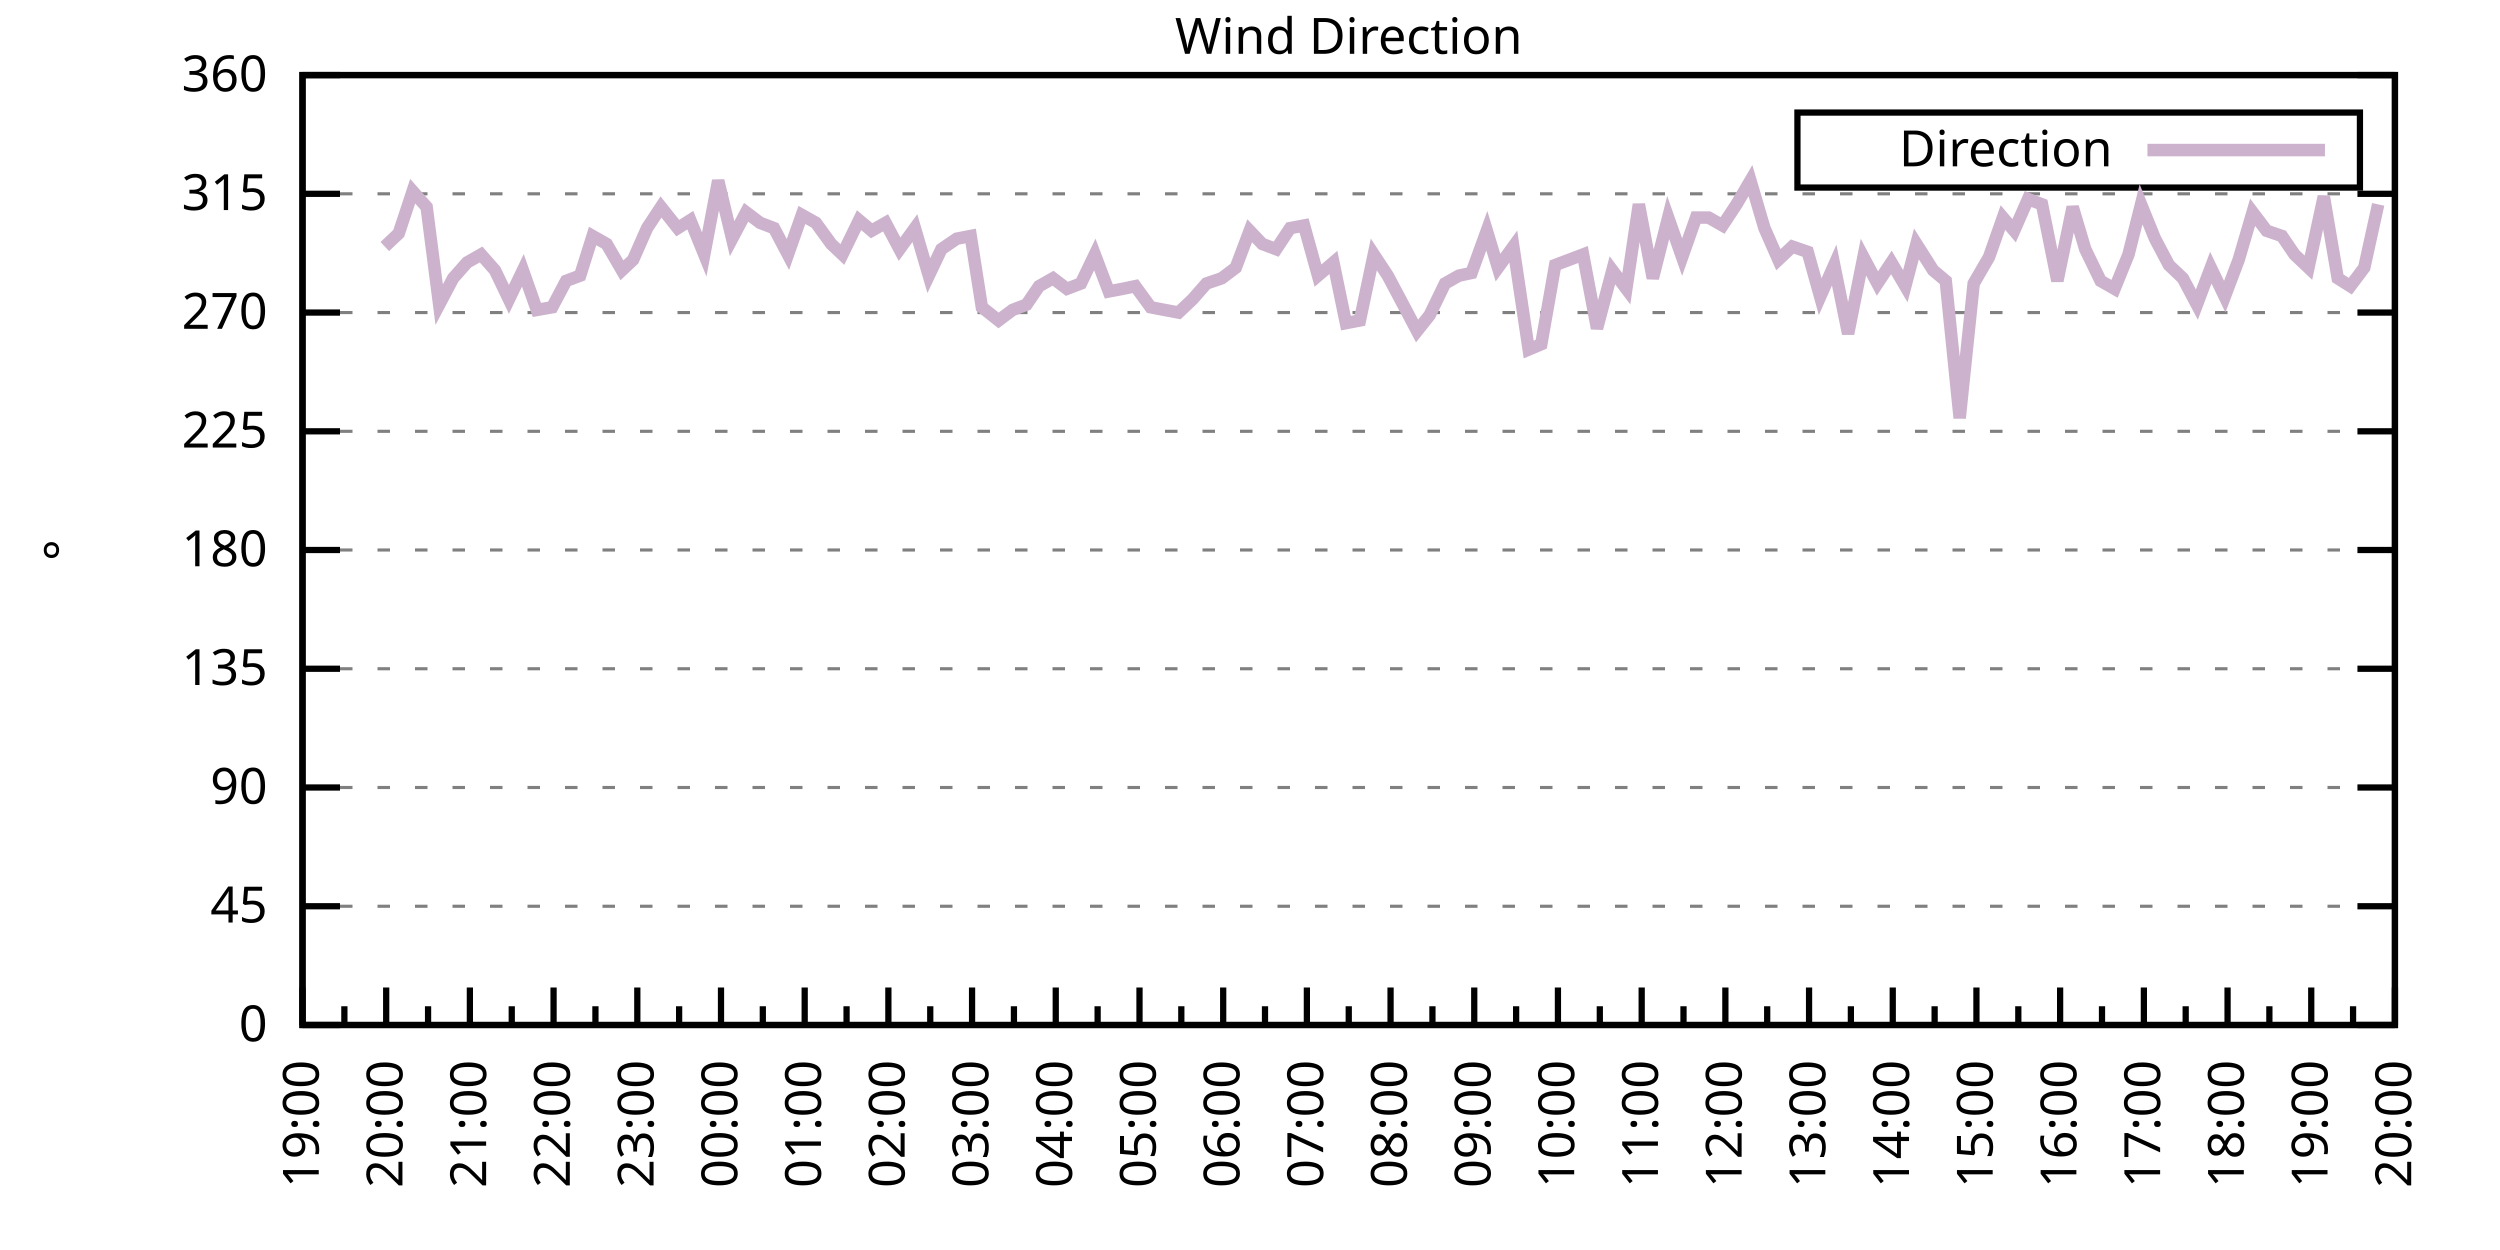
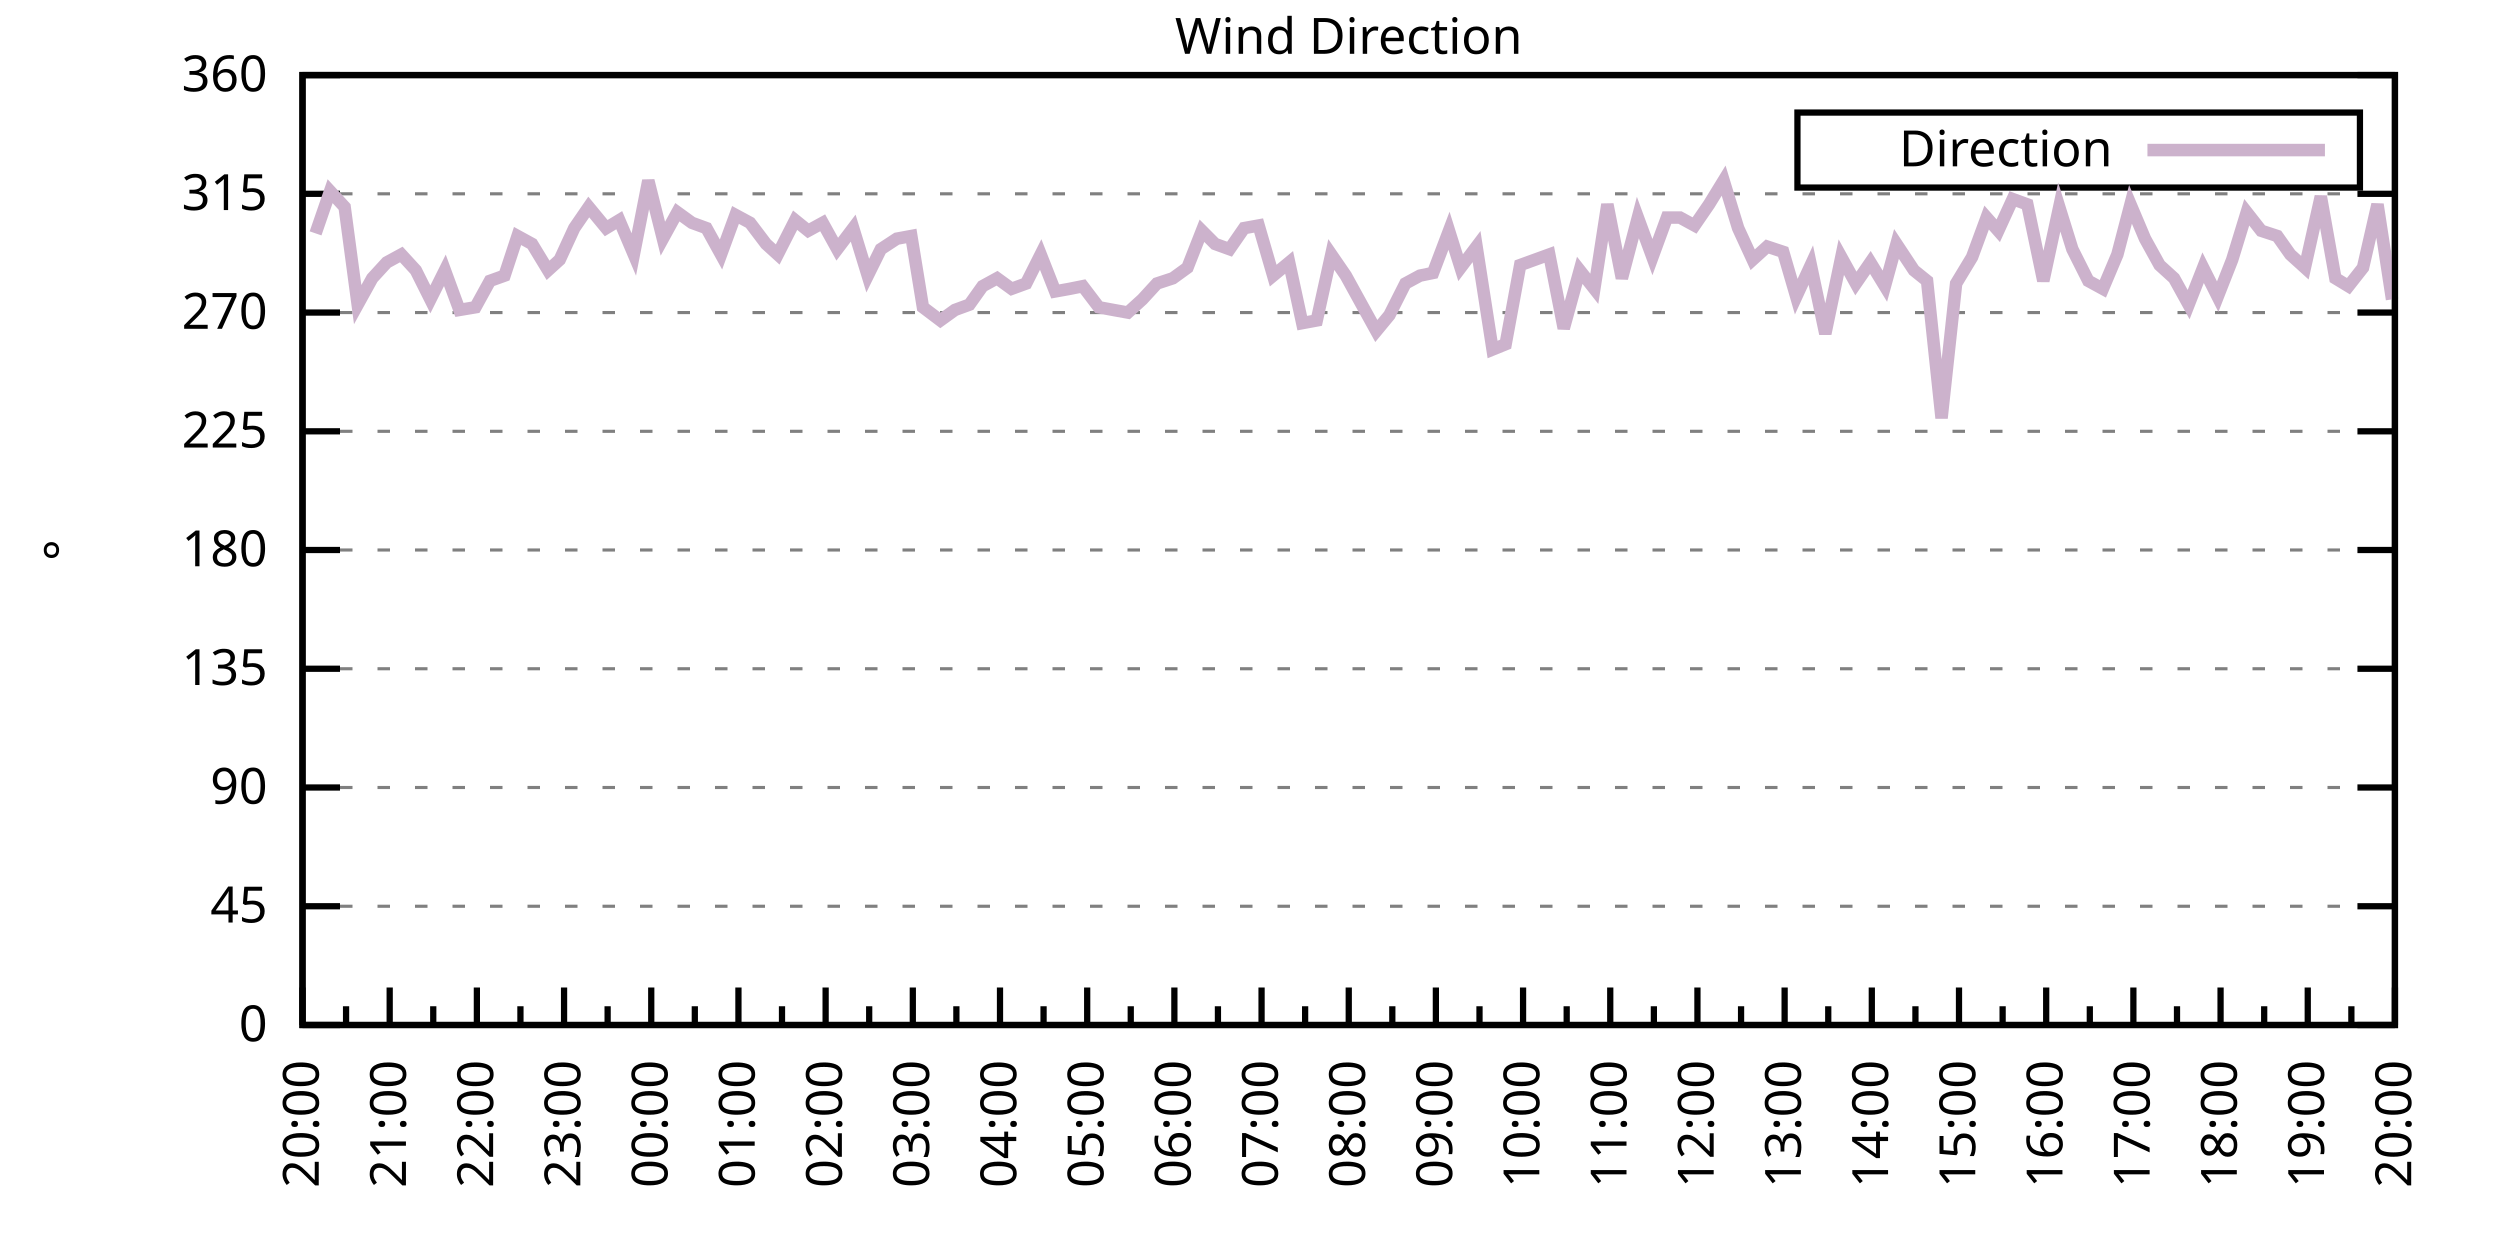
<svg xmlns="http://www.w3.org/2000/svg" xmlns:xlink="http://www.w3.org/1999/xlink" width="400" height="200" viewBox="0 0 400 200">
  <g id="gnuplot_canvas">
    <rect x="0" y="0" width="400" height="200" fill="none" />
    <defs>
      <circle id="gpDot" r="0.5" stroke-width="0.5" stroke="currentColor" />
      <path id="gpPt0" stroke-width="0.333" stroke="currentColor" d="M-1,0 h2 M0,-1 v2" />
      <path id="gpPt1" stroke-width="0.333" stroke="currentColor" d="M-1,-1 L1,1 M1,-1 L-1,1" />
      <path id="gpPt2" stroke-width="0.333" stroke="currentColor" d="M-1,0 L1,0 M0,-1 L0,1 M-1,-1 L1,1 M-1,1 L1,-1" />
      <rect id="gpPt3" stroke-width="0.333" stroke="currentColor" x="-1" y="-1" width="2" height="2" />
      <rect id="gpPt4" stroke-width="0.333" stroke="currentColor" fill="currentColor" x="-1" y="-1" width="2" height="2" />
      <circle id="gpPt5" stroke-width="0.333" stroke="currentColor" cx="0" cy="0" r="1" />
      <use xlink:href="#gpPt5" id="gpPt6" fill="currentColor" stroke="none" />
      <path id="gpPt7" stroke-width="0.333" stroke="currentColor" d="M0,-1.33 L-1.33,0.67 L1.33,0.67 z" />
      <use xlink:href="#gpPt7" id="gpPt8" fill="currentColor" stroke="none" />
      <use xlink:href="#gpPt7" id="gpPt9" stroke="currentColor" transform="rotate(180)" />
      <use xlink:href="#gpPt9" id="gpPt10" fill="currentColor" stroke="none" />
      <use xlink:href="#gpPt3" id="gpPt11" stroke="currentColor" transform="rotate(45)" />
      <use xlink:href="#gpPt11" id="gpPt12" fill="currentColor" stroke="none" />
      <path id="gpPt13" stroke-width="0.333" stroke="currentColor" d="M0,1.330 L1.265,0.411 L0.782,-1.067 L-0.782,-1.076 L-1.265,0.411 z" />
      <use xlink:href="#gpPt13" id="gpPt14" fill="currentColor" stroke="none" />
      <filter id="textbox" filterUnits="objectBoundingBox" x="0" y="0" height="1" width="1">
        <feFlood flood-color="white" flood-opacity="1" result="bgnd" />
        <feComposite in="SourceGraphic" in2="bgnd" operator="atop" />
      </filter>
      <filter id="greybox" filterUnits="objectBoundingBox" x="0" y="0" height="1" width="1">
        <feFlood flood-color="lightgrey" flood-opacity="1" result="grey" />
        <feComposite in="SourceGraphic" in2="grey" operator="atop" />
      </filter>
    </defs>
    <g fill="none" color="white" stroke="currentColor" stroke-width="1.00" stroke-linecap="butt" stroke-linejoin="miter">
</g>
    <g fill="none" color="black" stroke="currentColor" stroke-width="1.00" stroke-linecap="butt" stroke-linejoin="miter">
      <g stroke="none" shape-rendering="crispEdges">
        <polygon fill="rgb(255, 255, 255)" points="48.40,164.00 383.18,164.00 383.18,12.02 48.40,12.02 " />
      </g>
    </g>
    <g fill="none" color="black" stroke="currentColor" stroke-width="1.00" stroke-linecap="butt" stroke-linejoin="miter">
</g>
    <g fill="none" color="black" stroke="black" stroke-width="0.50" stroke-linecap="butt" stroke-linejoin="miter">
</g>
    <g fill="none" color="gray" stroke="currentColor" stroke-width="0.50" stroke-linecap="butt" stroke-linejoin="miter">
      <path stroke="gray" stroke-dasharray="2,4" class="gridline" d="M48.40,164.00 L383.19,164.00  " />
    </g>
    <g fill="none" color="gray" stroke="gray" stroke-width="1.00" stroke-linecap="butt" stroke-linejoin="miter">
</g>
    <g fill="none" color="black" stroke="currentColor" stroke-width="1.00" stroke-linecap="butt" stroke-linejoin="miter">
      <path stroke="black" d="M48.40,164.00 L54.40,164.00 M383.19,164.00 L377.19,164.00  " />
      <g transform="translate(42.80,166.60)" stroke="none" fill="black" font-family="Sans" font-size="8.00" text-anchor="end">
        <text>
          <tspan font-family="Sans"> 0</tspan>
        </text>
      </g>
    </g>
    <g fill="none" color="black" stroke="currentColor" stroke-width="1.00" stroke-linecap="butt" stroke-linejoin="miter">
</g>
    <g fill="none" color="black" stroke="black" stroke-width="0.50" stroke-linecap="butt" stroke-linejoin="miter">
</g>
    <g fill="none" color="gray" stroke="currentColor" stroke-width="0.50" stroke-linecap="butt" stroke-linejoin="miter">
      <path stroke="gray" stroke-dasharray="2,4" class="gridline" d="M48.40,145.00 L383.19,145.00  " />
    </g>
    <g fill="none" color="gray" stroke="gray" stroke-width="1.00" stroke-linecap="butt" stroke-linejoin="miter">
</g>
    <g fill="none" color="black" stroke="currentColor" stroke-width="1.00" stroke-linecap="butt" stroke-linejoin="miter">
      <path stroke="black" d="M48.40,145.00 L54.40,145.00 M383.19,145.00 L377.19,145.00  " />
      <g transform="translate(42.80,147.60)" stroke="none" fill="black" font-family="Sans" font-size="8.00" text-anchor="end">
        <text>
          <tspan font-family="Sans"> 45</tspan>
        </text>
      </g>
    </g>
    <g fill="none" color="black" stroke="currentColor" stroke-width="1.00" stroke-linecap="butt" stroke-linejoin="miter">
</g>
    <g fill="none" color="black" stroke="black" stroke-width="0.50" stroke-linecap="butt" stroke-linejoin="miter">
</g>
    <g fill="none" color="gray" stroke="currentColor" stroke-width="0.50" stroke-linecap="butt" stroke-linejoin="miter">
      <path stroke="gray" stroke-dasharray="2,4" class="gridline" d="M48.40,126.00 L383.19,126.00  " />
    </g>
    <g fill="none" color="gray" stroke="gray" stroke-width="1.00" stroke-linecap="butt" stroke-linejoin="miter">
</g>
    <g fill="none" color="black" stroke="currentColor" stroke-width="1.00" stroke-linecap="butt" stroke-linejoin="miter">
      <path stroke="black" d="M48.40,126.00 L54.40,126.00 M383.19,126.00 L377.19,126.00  " />
      <g transform="translate(42.80,128.60)" stroke="none" fill="black" font-family="Sans" font-size="8.00" text-anchor="end">
        <text>
          <tspan font-family="Sans"> 90</tspan>
        </text>
      </g>
    </g>
    <g fill="none" color="black" stroke="currentColor" stroke-width="1.00" stroke-linecap="butt" stroke-linejoin="miter">
</g>
    <g fill="none" color="black" stroke="black" stroke-width="0.50" stroke-linecap="butt" stroke-linejoin="miter">
</g>
    <g fill="none" color="gray" stroke="currentColor" stroke-width="0.50" stroke-linecap="butt" stroke-linejoin="miter">
      <path stroke="gray" stroke-dasharray="2,4" class="gridline" d="M48.40,107.00 L383.19,107.00  " />
    </g>
    <g fill="none" color="gray" stroke="gray" stroke-width="1.00" stroke-linecap="butt" stroke-linejoin="miter">
</g>
    <g fill="none" color="black" stroke="currentColor" stroke-width="1.00" stroke-linecap="butt" stroke-linejoin="miter">
      <path stroke="black" d="M48.40,107.00 L54.40,107.00 M383.19,107.00 L377.19,107.00  " />
      <g transform="translate(42.80,109.60)" stroke="none" fill="black" font-family="Sans" font-size="8.00" text-anchor="end">
        <text>
          <tspan font-family="Sans"> 135</tspan>
        </text>
      </g>
    </g>
    <g fill="none" color="black" stroke="currentColor" stroke-width="1.00" stroke-linecap="butt" stroke-linejoin="miter">
</g>
    <g fill="none" color="black" stroke="black" stroke-width="0.50" stroke-linecap="butt" stroke-linejoin="miter">
</g>
    <g fill="none" color="gray" stroke="currentColor" stroke-width="0.50" stroke-linecap="butt" stroke-linejoin="miter">
      <path stroke="gray" stroke-dasharray="2,4" class="gridline" d="M48.40,88.00 L383.19,88.00  " />
    </g>
    <g fill="none" color="gray" stroke="gray" stroke-width="1.00" stroke-linecap="butt" stroke-linejoin="miter">
</g>
    <g fill="none" color="black" stroke="currentColor" stroke-width="1.00" stroke-linecap="butt" stroke-linejoin="miter">
      <path stroke="black" d="M48.40,88.00 L54.40,88.00 M383.19,88.00 L377.19,88.00  " />
      <g transform="translate(42.80,90.60)" stroke="none" fill="black" font-family="Sans" font-size="8.00" text-anchor="end">
        <text>
          <tspan font-family="Sans"> 180</tspan>
        </text>
      </g>
    </g>
    <g fill="none" color="black" stroke="currentColor" stroke-width="1.00" stroke-linecap="butt" stroke-linejoin="miter">
</g>
    <g fill="none" color="black" stroke="black" stroke-width="0.50" stroke-linecap="butt" stroke-linejoin="miter">
</g>
    <g fill="none" color="gray" stroke="currentColor" stroke-width="0.50" stroke-linecap="butt" stroke-linejoin="miter">
      <path stroke="gray" stroke-dasharray="2,4" class="gridline" d="M48.40,69.01 L383.19,69.01  " />
    </g>
    <g fill="none" color="gray" stroke="gray" stroke-width="1.00" stroke-linecap="butt" stroke-linejoin="miter">
</g>
    <g fill="none" color="black" stroke="currentColor" stroke-width="1.00" stroke-linecap="butt" stroke-linejoin="miter">
      <path stroke="black" d="M48.40,69.01 L54.40,69.01 M383.19,69.01 L377.19,69.01  " />
      <g transform="translate(42.80,71.61)" stroke="none" fill="black" font-family="Sans" font-size="8.00" text-anchor="end">
        <text>
          <tspan font-family="Sans"> 225</tspan>
        </text>
      </g>
    </g>
    <g fill="none" color="black" stroke="currentColor" stroke-width="1.00" stroke-linecap="butt" stroke-linejoin="miter">
</g>
    <g fill="none" color="black" stroke="black" stroke-width="0.50" stroke-linecap="butt" stroke-linejoin="miter">
</g>
    <g fill="none" color="gray" stroke="currentColor" stroke-width="0.50" stroke-linecap="butt" stroke-linejoin="miter">
      <path stroke="gray" stroke-dasharray="2,4" class="gridline" d="M48.40,50.01 L383.19,50.01  " />
    </g>
    <g fill="none" color="gray" stroke="gray" stroke-width="1.00" stroke-linecap="butt" stroke-linejoin="miter">
</g>
    <g fill="none" color="black" stroke="currentColor" stroke-width="1.00" stroke-linecap="butt" stroke-linejoin="miter">
      <path stroke="black" d="M48.40,50.01 L54.40,50.01 M383.19,50.01 L377.19,50.01  " />
      <g transform="translate(42.80,52.61)" stroke="none" fill="black" font-family="Sans" font-size="8.00" text-anchor="end">
        <text>
          <tspan font-family="Sans"> 270</tspan>
        </text>
      </g>
    </g>
    <g fill="none" color="black" stroke="currentColor" stroke-width="1.00" stroke-linecap="butt" stroke-linejoin="miter">
</g>
    <g fill="none" color="black" stroke="black" stroke-width="0.50" stroke-linecap="butt" stroke-linejoin="miter">
</g>
    <g fill="none" color="gray" stroke="currentColor" stroke-width="0.50" stroke-linecap="butt" stroke-linejoin="miter">
      <path stroke="gray" stroke-dasharray="2,4" class="gridline" d="M48.40,31.01 L383.19,31.01  " />
    </g>
    <g fill="none" color="gray" stroke="gray" stroke-width="1.00" stroke-linecap="butt" stroke-linejoin="miter">
</g>
    <g fill="none" color="black" stroke="currentColor" stroke-width="1.00" stroke-linecap="butt" stroke-linejoin="miter">
      <path stroke="black" d="M48.40,31.01 L54.40,31.01 M383.19,31.01 L377.19,31.01  " />
      <g transform="translate(42.80,33.61)" stroke="none" fill="black" font-family="Sans" font-size="8.00" text-anchor="end">
        <text>
          <tspan font-family="Sans"> 315</tspan>
        </text>
      </g>
    </g>
    <g fill="none" color="black" stroke="currentColor" stroke-width="1.00" stroke-linecap="butt" stroke-linejoin="miter">
</g>
    <g fill="none" color="black" stroke="black" stroke-width="0.50" stroke-linecap="butt" stroke-linejoin="miter">
</g>
    <g fill="none" color="gray" stroke="currentColor" stroke-width="0.50" stroke-linecap="butt" stroke-linejoin="miter">
      <path stroke="gray" stroke-dasharray="2,4" class="gridline" d="M48.40,12.01 L383.19,12.01  " />
    </g>
    <g fill="none" color="gray" stroke="gray" stroke-width="1.00" stroke-linecap="butt" stroke-linejoin="miter">
</g>
    <g fill="none" color="black" stroke="currentColor" stroke-width="1.00" stroke-linecap="butt" stroke-linejoin="miter">
      <path stroke="black" d="M48.40,12.01 L54.40,12.01 M383.19,12.01 L377.19,12.01  " />
      <g transform="translate(42.80,14.61)" stroke="none" fill="black" font-family="Sans" font-size="8.00" text-anchor="end">
        <text>
          <tspan font-family="Sans"> 360</tspan>
        </text>
      </g>
    </g>
    <g fill="none" color="black" stroke="currentColor" stroke-width="1.00" stroke-linecap="butt" stroke-linejoin="miter">
      <path stroke="black" d="M48.40,164.00 L48.40,158.00  " />
      <g transform="translate(51.00,169.60) rotate(270)" stroke="none" fill="black" font-family="Sans" font-size="8.00" text-anchor="end">
        <text>
+           <tspan font-family="Sans">20:00</tspan>
+         </text>
+       </g>
+     </g>
+     <g fill="none" color="black" stroke="currentColor" stroke-width="1.00" stroke-linecap="butt" stroke-linejoin="miter">
+       <path stroke="black" d="M55.37,164.00 L55.37,161.00 M62.35,164.00 L62.35,158.00  " />
+       <g transform="translate(64.95,169.60) rotate(270)" stroke="none" fill="black" font-family="Sans" font-size="8.00" text-anchor="end">
+         <text>
+           <tspan font-family="Sans">21:00</tspan>
+         </text>
+       </g>
+     </g>
+     <g fill="none" color="black" stroke="currentColor" stroke-width="1.00" stroke-linecap="butt" stroke-linejoin="miter">
+       <path stroke="black" d="M69.32,164.00 L69.32,161.00 M76.30,164.00 L76.30,158.00  " />
+       <g transform="translate(78.90,169.60) rotate(270)" stroke="none" fill="black" font-family="Sans" font-size="8.00" text-anchor="end">
+         <text>
+           <tspan font-family="Sans">22:00</tspan>
+         </text>
+       </g>
+     </g>
+     <g fill="none" color="black" stroke="currentColor" stroke-width="1.00" stroke-linecap="butt" stroke-linejoin="miter">
+       <path stroke="black" d="M83.27,164.00 L83.27,161.00 M90.25,164.00 L90.25,158.00  " />
+       <g transform="translate(92.85,169.60) rotate(270)" stroke="none" fill="black" font-family="Sans" font-size="8.00" text-anchor="end">
+         <text>
+           <tspan font-family="Sans">23:00</tspan>
+         </text>
+       </g>
+     </g>
+     <g fill="none" color="black" stroke="currentColor" stroke-width="1.00" stroke-linecap="butt" stroke-linejoin="miter">
+       <path stroke="black" d="M97.22,164.00 L97.22,161.00 M104.20,164.00 L104.20,158.00  " />
+       <g transform="translate(106.80,169.60) rotate(270)" stroke="none" fill="black" font-family="Sans" font-size="8.00" text-anchor="end">
+         <text>
+           <tspan font-family="Sans">00:00</tspan>
+         </text>
+       </g>
+     </g>
+     <g fill="none" color="black" stroke="currentColor" stroke-width="1.00" stroke-linecap="butt" stroke-linejoin="miter">
+       <path stroke="black" d="M111.17,164.00 L111.17,161.00 M118.15,164.00 L118.15,158.00  " />
+       <g transform="translate(120.75,169.60) rotate(270)" stroke="none" fill="black" font-family="Sans" font-size="8.00" text-anchor="end">
+         <text>
+           <tspan font-family="Sans">01:00</tspan>
+         </text>
+       </g>
+     </g>
+     <g fill="none" color="black" stroke="currentColor" stroke-width="1.00" stroke-linecap="butt" stroke-linejoin="miter">
+       <path stroke="black" d="M125.12,164.00 L125.12,161.00 M132.10,164.00 L132.10,158.00  " />
+       <g transform="translate(134.70,169.60) rotate(270)" stroke="none" fill="black" font-family="Sans" font-size="8.00" text-anchor="end">
+         <text>
+           <tspan font-family="Sans">02:00</tspan>
+         </text>
+       </g>
+     </g>
+     <g fill="none" color="black" stroke="currentColor" stroke-width="1.00" stroke-linecap="butt" stroke-linejoin="miter">
+       <path stroke="black" d="M139.07,164.00 L139.07,161.00 M146.05,164.00 L146.05,158.00  " />
+       <g transform="translate(148.65,169.60) rotate(270)" stroke="none" fill="black" font-family="Sans" font-size="8.00" text-anchor="end">
+         <text>
+           <tspan font-family="Sans">03:00</tspan>
+         </text>
+       </g>
+     </g>
+     <g fill="none" color="black" stroke="currentColor" stroke-width="1.00" stroke-linecap="butt" stroke-linejoin="miter">
+       <path stroke="black" d="M153.02,164.00 L153.02,161.00 M160.00,164.00 L160.00,158.00  " />
+       <g transform="translate(162.60,169.60) rotate(270)" stroke="none" fill="black" font-family="Sans" font-size="8.00" text-anchor="end">
+         <text>
+           <tspan font-family="Sans">04:00</tspan>
+         </text>
+       </g>
+     </g>
+     <g fill="none" color="black" stroke="currentColor" stroke-width="1.00" stroke-linecap="butt" stroke-linejoin="miter">
+       <path stroke="black" d="M166.97,164.00 L166.97,161.00 M173.95,164.00 L173.95,158.00  " />
+       <g transform="translate(176.55,169.60) rotate(270)" stroke="none" fill="black" font-family="Sans" font-size="8.00" text-anchor="end">
+         <text>
+           <tspan font-family="Sans">05:00</tspan>
+         </text>
+       </g>
+     </g>
+     <g fill="none" color="black" stroke="currentColor" stroke-width="1.00" stroke-linecap="butt" stroke-linejoin="miter">
+       <path stroke="black" d="M180.92,164.00 L180.92,161.00 M187.90,164.00 L187.90,158.00  " />
+       <g transform="translate(190.50,169.60) rotate(270)" stroke="none" fill="black" font-family="Sans" font-size="8.00" text-anchor="end">
+         <text>
+           <tspan font-family="Sans">06:00</tspan>
+         </text>
+       </g>
+     </g>
+     <g fill="none" color="black" stroke="currentColor" stroke-width="1.00" stroke-linecap="butt" stroke-linejoin="miter">
+       <path stroke="black" d="M194.87,164.00 L194.87,161.00 M201.85,164.00 L201.85,158.00  " />
+       <g transform="translate(204.45,169.60) rotate(270)" stroke="none" fill="black" font-family="Sans" font-size="8.00" text-anchor="end">
+         <text>
+           <tspan font-family="Sans">07:00</tspan>
+         </text>
+       </g>
+     </g>
+     <g fill="none" color="black" stroke="currentColor" stroke-width="1.00" stroke-linecap="butt" stroke-linejoin="miter">
+       <path stroke="black" d="M208.82,164.00 L208.82,161.00 M215.80,164.00 L215.80,158.00  " />
+       <g transform="translate(218.40,169.60) rotate(270)" stroke="none" fill="black" font-family="Sans" font-size="8.00" text-anchor="end">
+         <text>
+           <tspan font-family="Sans">08:00</tspan>
+         </text>
+       </g>
+     </g>
+     <g fill="none" color="black" stroke="currentColor" stroke-width="1.00" stroke-linecap="butt" stroke-linejoin="miter">
+       <path stroke="black" d="M222.77,164.00 L222.77,161.00 M229.74,164.00 L229.74,158.00  " />
+       <g transform="translate(232.34,169.60) rotate(270)" stroke="none" fill="black" font-family="Sans" font-size="8.00" text-anchor="end">
+         <text>
+           <tspan font-family="Sans">09:00</tspan>
+         </text>
+       </g>
+     </g>
+     <g fill="none" color="black" stroke="currentColor" stroke-width="1.00" stroke-linecap="butt" stroke-linejoin="miter">
+       <path stroke="black" d="M236.72,164.00 L236.72,161.00 M243.69,164.00 L243.69,158.00  " />
+       <g transform="translate(246.29,169.60) rotate(270)" stroke="none" fill="black" font-family="Sans" font-size="8.00" text-anchor="end">
+         <text>
+           <tspan font-family="Sans">10:00</tspan>
+         </text>
+       </g>
+     </g>
+     <g fill="none" color="black" stroke="currentColor" stroke-width="1.00" stroke-linecap="butt" stroke-linejoin="miter">
+       <path stroke="black" d="M250.67,164.00 L250.67,161.00 M257.64,164.00 L257.64,158.00  " />
+       <g transform="translate(260.24,169.60) rotate(270)" stroke="none" fill="black" font-family="Sans" font-size="8.00" text-anchor="end">
+         <text>
+           <tspan font-family="Sans">11:00</tspan>
+         </text>
+       </g>
+     </g>
+     <g fill="none" color="black" stroke="currentColor" stroke-width="1.00" stroke-linecap="butt" stroke-linejoin="miter">
+       <path stroke="black" d="M264.62,164.00 L264.62,161.00 M271.59,164.00 L271.59,158.00  " />
+       <g transform="translate(274.19,169.60) rotate(270)" stroke="none" fill="black" font-family="Sans" font-size="8.00" text-anchor="end">
+         <text>
+           <tspan font-family="Sans">12:00</tspan>
+         </text>
+       </g>
+     </g>
+     <g fill="none" color="black" stroke="currentColor" stroke-width="1.00" stroke-linecap="butt" stroke-linejoin="miter">
+       <path stroke="black" d="M278.57,164.00 L278.57,161.00 M285.54,164.00 L285.54,158.00  " />
+       <g transform="translate(288.14,169.60) rotate(270)" stroke="none" fill="black" font-family="Sans" font-size="8.00" text-anchor="end">
+         <text>
+           <tspan font-family="Sans">13:00</tspan>
+         </text>
+       </g>
+     </g>
+     <g fill="none" color="black" stroke="currentColor" stroke-width="1.00" stroke-linecap="butt" stroke-linejoin="miter">
+       <path stroke="black" d="M292.52,164.00 L292.52,161.00 M299.49,164.00 L299.49,158.00  " />
+       <g transform="translate(302.09,169.60) rotate(270)" stroke="none" fill="black" font-family="Sans" font-size="8.00" text-anchor="end">
+         <text>
+           <tspan font-family="Sans">14:00</tspan>
+         </text>
+       </g>
+     </g>
+     <g fill="none" color="black" stroke="currentColor" stroke-width="1.00" stroke-linecap="butt" stroke-linejoin="miter">
+       <path stroke="black" d="M306.47,164.00 L306.47,161.00 M313.44,164.00 L313.44,158.00  " />
+       <g transform="translate(316.04,169.60) rotate(270)" stroke="none" fill="black" font-family="Sans" font-size="8.00" text-anchor="end">
+         <text>
+           <tspan font-family="Sans">15:00</tspan>
+         </text>
+       </g>
+     </g>
+     <g fill="none" color="black" stroke="currentColor" stroke-width="1.00" stroke-linecap="butt" stroke-linejoin="miter">
+       <path stroke="black" d="M320.42,164.00 L320.42,161.00 M327.39,164.00 L327.39,158.00  " />
+       <g transform="translate(329.99,169.60) rotate(270)" stroke="none" fill="black" font-family="Sans" font-size="8.00" text-anchor="end">
+         <text>
+           <tspan font-family="Sans">16:00</tspan>
+         </text>
+       </g>
+     </g>
+     <g fill="none" color="black" stroke="currentColor" stroke-width="1.00" stroke-linecap="butt" stroke-linejoin="miter">
+       <path stroke="black" d="M334.37,164.00 L334.37,161.00 M341.34,164.00 L341.34,158.00  " />
+       <g transform="translate(343.94,169.60) rotate(270)" stroke="none" fill="black" font-family="Sans" font-size="8.00" text-anchor="end">
+         <text>
+           <tspan font-family="Sans">17:00</tspan>
+         </text>
+       </g>
+     </g>
+     <g fill="none" color="black" stroke="currentColor" stroke-width="1.00" stroke-linecap="butt" stroke-linejoin="miter">
+       <path stroke="black" d="M348.32,164.00 L348.32,161.00 M355.29,164.00 L355.29,158.00  " />
+       <g transform="translate(357.89,169.60) rotate(270)" stroke="none" fill="black" font-family="Sans" font-size="8.00" text-anchor="end">
+         <text>
+           <tspan font-family="Sans">18:00</tspan>
+         </text>
+       </g>
+     </g>
+     <g fill="none" color="black" stroke="currentColor" stroke-width="1.00" stroke-linecap="butt" stroke-linejoin="miter">
+       <path stroke="black" d="M362.27,164.00 L362.27,161.00 M369.24,164.00 L369.24,158.00  " />
+       <g transform="translate(371.84,169.60) rotate(270)" stroke="none" fill="black" font-family="Sans" font-size="8.00" text-anchor="end">
+         <text>
          <tspan font-family="Sans">19:00</tspan>
        </text>
      </g>
    </g>
    <g fill="none" color="black" stroke="currentColor" stroke-width="1.00" stroke-linecap="butt" stroke-linejoin="miter">
-       <path stroke="black" d="M55.10,164.00 L55.10,161.00 M61.79,164.00 L61.79,158.00  " />
-       <g transform="translate(64.39,169.60) rotate(270)" stroke="none" fill="black" font-family="Sans" font-size="8.00" text-anchor="end">
-         <text>
-           <tspan font-family="Sans">20:00</tspan>
-         </text>
-       </g>
-     </g>
-     <g fill="none" color="black" stroke="currentColor" stroke-width="1.00" stroke-linecap="butt" stroke-linejoin="miter">
-       <path stroke="black" d="M68.49,164.00 L68.49,161.00 M75.18,164.00 L75.18,158.00  " />
-       <g transform="translate(77.78,169.60) rotate(270)" stroke="none" fill="black" font-family="Sans" font-size="8.00" text-anchor="end">
-         <text>
-           <tspan font-family="Sans">21:00</tspan>
-         </text>
-       </g>
-     </g>
-     <g fill="none" color="black" stroke="currentColor" stroke-width="1.00" stroke-linecap="butt" stroke-linejoin="miter">
-       <path stroke="black" d="M81.88,164.00 L81.88,161.00 M88.57,164.00 L88.57,158.00  " />
-       <g transform="translate(91.17,169.60) rotate(270)" stroke="none" fill="black" font-family="Sans" font-size="8.00" text-anchor="end">
-         <text>
-           <tspan font-family="Sans">22:00</tspan>
-         </text>
-       </g>
-     </g>
-     <g fill="none" color="black" stroke="currentColor" stroke-width="1.00" stroke-linecap="butt" stroke-linejoin="miter">
-       <path stroke="black" d="M95.27,164.00 L95.27,161.00 M101.97,164.00 L101.97,158.00  " />
-       <g transform="translate(104.57,169.60) rotate(270)" stroke="none" fill="black" font-family="Sans" font-size="8.00" text-anchor="end">
-         <text>
-           <tspan font-family="Sans">23:00</tspan>
-         </text>
-       </g>
-     </g>
-     <g fill="none" color="black" stroke="currentColor" stroke-width="1.00" stroke-linecap="butt" stroke-linejoin="miter">
-       <path stroke="black" d="M108.66,164.00 L108.66,161.00 M115.36,164.00 L115.36,158.00  " />
-       <g transform="translate(117.96,169.60) rotate(270)" stroke="none" fill="black" font-family="Sans" font-size="8.00" text-anchor="end">
-         <text>
-           <tspan font-family="Sans">00:00</tspan>
-         </text>
-       </g>
-     </g>
-     <g fill="none" color="black" stroke="currentColor" stroke-width="1.00" stroke-linecap="butt" stroke-linejoin="miter">
-       <path stroke="black" d="M122.05,164.00 L122.05,161.00 M128.75,164.00 L128.75,158.00  " />
-       <g transform="translate(131.35,169.60) rotate(270)" stroke="none" fill="black" font-family="Sans" font-size="8.00" text-anchor="end">
-         <text>
-           <tspan font-family="Sans">01:00</tspan>
-         </text>
-       </g>
-     </g>
-     <g fill="none" color="black" stroke="currentColor" stroke-width="1.00" stroke-linecap="butt" stroke-linejoin="miter">
-       <path stroke="black" d="M135.45,164.00 L135.45,161.00 M142.14,164.00 L142.14,158.00  " />
-       <g transform="translate(144.74,169.60) rotate(270)" stroke="none" fill="black" font-family="Sans" font-size="8.00" text-anchor="end">
-         <text>
-           <tspan font-family="Sans">02:00</tspan>
-         </text>
-       </g>
-     </g>
-     <g fill="none" color="black" stroke="currentColor" stroke-width="1.00" stroke-linecap="butt" stroke-linejoin="miter">
-       <path stroke="black" d="M148.84,164.00 L148.84,161.00 M155.53,164.00 L155.53,158.00  " />
-       <g transform="translate(158.13,169.60) rotate(270)" stroke="none" fill="black" font-family="Sans" font-size="8.00" text-anchor="end">
-         <text>
-           <tspan font-family="Sans">03:00</tspan>
-         </text>
-       </g>
-     </g>
-     <g fill="none" color="black" stroke="currentColor" stroke-width="1.00" stroke-linecap="butt" stroke-linejoin="miter">
-       <path stroke="black" d="M162.23,164.00 L162.23,161.00 M168.92,164.00 L168.92,158.00  " />
-       <g transform="translate(171.52,169.60) rotate(270)" stroke="none" fill="black" font-family="Sans" font-size="8.00" text-anchor="end">
-         <text>
-           <tspan font-family="Sans">04:00</tspan>
-         </text>
-       </g>
-     </g>
-     <g fill="none" color="black" stroke="currentColor" stroke-width="1.00" stroke-linecap="butt" stroke-linejoin="miter">
-       <path stroke="black" d="M175.62,164.00 L175.62,161.00 M182.32,164.00 L182.32,158.00  " />
-       <g transform="translate(184.92,169.60) rotate(270)" stroke="none" fill="black" font-family="Sans" font-size="8.00" text-anchor="end">
-         <text>
-           <tspan font-family="Sans">05:00</tspan>
-         </text>
-       </g>
-     </g>
-     <g fill="none" color="black" stroke="currentColor" stroke-width="1.00" stroke-linecap="butt" stroke-linejoin="miter">
-       <path stroke="black" d="M189.01,164.00 L189.01,161.00 M195.71,164.00 L195.71,158.00  " />
-       <g transform="translate(198.31,169.60) rotate(270)" stroke="none" fill="black" font-family="Sans" font-size="8.00" text-anchor="end">
-         <text>
-           <tspan font-family="Sans">06:00</tspan>
-         </text>
-       </g>
-     </g>
-     <g fill="none" color="black" stroke="currentColor" stroke-width="1.00" stroke-linecap="butt" stroke-linejoin="miter">
-       <path stroke="black" d="M202.40,164.00 L202.40,161.00 M209.10,164.00 L209.10,158.00  " />
-       <g transform="translate(211.70,169.60) rotate(270)" stroke="none" fill="black" font-family="Sans" font-size="8.00" text-anchor="end">
-         <text>
-           <tspan font-family="Sans">07:00</tspan>
-         </text>
-       </g>
-     </g>
-     <g fill="none" color="black" stroke="currentColor" stroke-width="1.00" stroke-linecap="butt" stroke-linejoin="miter">
-       <path stroke="black" d="M215.80,164.00 L215.80,161.00 M222.49,164.00 L222.49,158.00  " />
-       <g transform="translate(225.09,169.60) rotate(270)" stroke="none" fill="black" font-family="Sans" font-size="8.00" text-anchor="end">
-         <text>
-           <tspan font-family="Sans">08:00</tspan>
-         </text>
-       </g>
-     </g>
-     <g fill="none" color="black" stroke="currentColor" stroke-width="1.00" stroke-linecap="butt" stroke-linejoin="miter">
-       <path stroke="black" d="M229.19,164.00 L229.19,161.00 M235.88,164.00 L235.88,158.00  " />
-       <g transform="translate(238.48,169.60) rotate(270)" stroke="none" fill="black" font-family="Sans" font-size="8.00" text-anchor="end">
-         <text>
-           <tspan font-family="Sans">09:00</tspan>
-         </text>
-       </g>
-     </g>
-     <g fill="none" color="black" stroke="currentColor" stroke-width="1.00" stroke-linecap="butt" stroke-linejoin="miter">
-       <path stroke="black" d="M242.58,164.00 L242.58,161.00 M249.27,164.00 L249.27,158.00  " />
-       <g transform="translate(251.87,169.60) rotate(270)" stroke="none" fill="black" font-family="Sans" font-size="8.00" text-anchor="end">
-         <text>
-           <tspan font-family="Sans">10:00</tspan>
-         </text>
-       </g>
-     </g>
-     <g fill="none" color="black" stroke="currentColor" stroke-width="1.00" stroke-linecap="butt" stroke-linejoin="miter">
-       <path stroke="black" d="M255.97,164.00 L255.97,161.00 M262.67,164.00 L262.67,158.00  " />
-       <g transform="translate(265.27,169.60) rotate(270)" stroke="none" fill="black" font-family="Sans" font-size="8.00" text-anchor="end">
-         <text>
-           <tspan font-family="Sans">11:00</tspan>
-         </text>
-       </g>
-     </g>
-     <g fill="none" color="black" stroke="currentColor" stroke-width="1.00" stroke-linecap="butt" stroke-linejoin="miter">
-       <path stroke="black" d="M269.36,164.00 L269.36,161.00 M276.06,164.00 L276.06,158.00  " />
-       <g transform="translate(278.66,169.60) rotate(270)" stroke="none" fill="black" font-family="Sans" font-size="8.00" text-anchor="end">
-         <text>
-           <tspan font-family="Sans">12:00</tspan>
-         </text>
-       </g>
-     </g>
-     <g fill="none" color="black" stroke="currentColor" stroke-width="1.00" stroke-linecap="butt" stroke-linejoin="miter">
-       <path stroke="black" d="M282.75,164.00 L282.75,161.00 M289.45,164.00 L289.45,158.00  " />
-       <g transform="translate(292.05,169.60) rotate(270)" stroke="none" fill="black" font-family="Sans" font-size="8.00" text-anchor="end">
-         <text>
-           <tspan font-family="Sans">13:00</tspan>
-         </text>
-       </g>
-     </g>
-     <g fill="none" color="black" stroke="currentColor" stroke-width="1.00" stroke-linecap="butt" stroke-linejoin="miter">
-       <path stroke="black" d="M296.14,164.00 L296.14,161.00 M302.84,164.00 L302.84,158.00  " />
-       <g transform="translate(305.44,169.60) rotate(270)" stroke="none" fill="black" font-family="Sans" font-size="8.00" text-anchor="end">
-         <text>
-           <tspan font-family="Sans">14:00</tspan>
-         </text>
-       </g>
-     </g>
-     <g fill="none" color="black" stroke="currentColor" stroke-width="1.00" stroke-linecap="butt" stroke-linejoin="miter">
-       <path stroke="black" d="M309.54,164.00 L309.54,161.00 M316.23,164.00 L316.23,158.00  " />
-       <g transform="translate(318.83,169.60) rotate(270)" stroke="none" fill="black" font-family="Sans" font-size="8.00" text-anchor="end">
-         <text>
-           <tspan font-family="Sans">15:00</tspan>
-         </text>
-       </g>
-     </g>
-     <g fill="none" color="black" stroke="currentColor" stroke-width="1.00" stroke-linecap="butt" stroke-linejoin="miter">
-       <path stroke="black" d="M322.93,164.00 L322.93,161.00 M329.62,164.00 L329.62,158.00  " />
-       <g transform="translate(332.22,169.60) rotate(270)" stroke="none" fill="black" font-family="Sans" font-size="8.00" text-anchor="end">
-         <text>
-           <tspan font-family="Sans">16:00</tspan>
-         </text>
-       </g>
-     </g>
-     <g fill="none" color="black" stroke="currentColor" stroke-width="1.00" stroke-linecap="butt" stroke-linejoin="miter">
-       <path stroke="black" d="M336.32,164.00 L336.32,161.00 M343.02,164.00 L343.02,158.00  " />
-       <g transform="translate(345.62,169.60) rotate(270)" stroke="none" fill="black" font-family="Sans" font-size="8.00" text-anchor="end">
-         <text>
-           <tspan font-family="Sans">17:00</tspan>
-         </text>
-       </g>
-     </g>
-     <g fill="none" color="black" stroke="currentColor" stroke-width="1.00" stroke-linecap="butt" stroke-linejoin="miter">
-       <path stroke="black" d="M349.71,164.00 L349.71,161.00 M356.41,164.00 L356.41,158.00  " />
-       <g transform="translate(359.01,169.60) rotate(270)" stroke="none" fill="black" font-family="Sans" font-size="8.00" text-anchor="end">
-         <text>
-           <tspan font-family="Sans">18:00</tspan>
-         </text>
-       </g>
-     </g>
-     <g fill="none" color="black" stroke="currentColor" stroke-width="1.00" stroke-linecap="butt" stroke-linejoin="miter">
-       <path stroke="black" d="M363.10,164.00 L363.10,161.00 M369.80,164.00 L369.80,158.00  " />
-       <g transform="translate(372.40,169.60) rotate(270)" stroke="none" fill="black" font-family="Sans" font-size="8.00" text-anchor="end">
-         <text>
-           <tspan font-family="Sans">19:00</tspan>
-         </text>
-       </g>
-     </g>
-     <g fill="none" color="black" stroke="currentColor" stroke-width="1.00" stroke-linecap="butt" stroke-linejoin="miter">
-       <path stroke="black" d="M376.49,164.00 L376.49,161.00 M383.19,164.00 L383.19,158.00  " />
+       <path stroke="black" d="M376.22,164.00 L376.22,161.00 M383.19,164.00 L383.19,158.00  " />
      <g transform="translate(385.79,169.60) rotate(270)" stroke="none" fill="black" font-family="Sans" font-size="8.00" text-anchor="end">
        <text>
          <tspan font-family="Sans">20:00</tspan>
        </text>
      </g>
    </g>
    <g fill="none" color="black" stroke="currentColor" stroke-width="1.00" stroke-linecap="butt" stroke-linejoin="miter">
</g>
    <g fill="none" color="black" stroke="currentColor" stroke-width="1.00" stroke-linecap="butt" stroke-linejoin="miter">
      <path stroke="black" d="M48.40,12.01 L48.40,164.00 L383.19,164.00 L383.19,12.01 L48.40,12.01 Z  " />
    </g>
    <g fill="none" color="black" stroke="currentColor" stroke-width="1.00" stroke-linecap="butt" stroke-linejoin="miter">
      <g transform="translate(12.80,88.01) rotate(270)" stroke="none" fill="black" font-family="Sans" font-size="8.00" text-anchor="middle">
        <text>
          <tspan font-family="Sans">°</tspan>
        </text>
      </g>
    </g>
    <g fill="none" color="black" stroke="currentColor" stroke-width="1.00" stroke-linecap="butt" stroke-linejoin="miter">
</g>
    <g fill="none" color="black" stroke="currentColor" stroke-width="1.00" stroke-linecap="butt" stroke-linejoin="miter">
      <path stroke="black" d="M287.59,30.01 L287.59,18.01 L377.59,18.01 L377.59,30.01 L287.59,30.01 Z  " />
    </g>
    <g id="Wind_direction_plot_1">
      <g fill="none" color="white" stroke="black" stroke-width="2.00" stroke-linecap="butt" stroke-linejoin="miter">
</g>
      <g fill="none" color="black" stroke="currentColor" stroke-width="2.00" stroke-linecap="butt" stroke-linejoin="miter">
        <g transform="translate(337.99,26.61)" stroke="none" fill="black" font-family="Sans" font-size="8.00" text-anchor="end">
          <text>
            <tspan font-family="Sans">Direction</tspan>
          </text>
        </g>
      </g>
      <g fill="none" color="black" stroke="currentColor" stroke-width="2.00" stroke-linecap="butt" stroke-linejoin="miter">
-         <path stroke="rgb(204, 178, 204)" d="M343.59,24.01 L371.99,24.01 M61.57,39.45 L63.80,37.34 L66.03,30.59 L68.26,33.12 L70.27,48.74 L72.50,44.52   L74.74,41.99 L76.97,40.72 L79.20,43.25 L81.43,47.90 L83.66,43.25 L85.90,49.59 L88.35,49.16 L90.58,44.94   L92.82,44.10 L94.82,37.76 L97.06,39.03 L99.51,43.25 L101.30,41.56 L103.53,36.50 L105.76,33.12 L108.44,36.50   L110.45,35.23 L112.68,40.72 L114.91,28.90 L117.14,38.19 L119.38,33.96 L121.61,35.65 L123.84,36.50 L126.07,40.72   L128.30,34.39 L130.54,35.65 L132.99,39.03 L134.78,40.72 L137.45,35.23 L139.46,36.92 L141.69,35.65 L143.93,39.87   L146.38,36.50 L148.61,44.10 L150.62,39.87 L153.08,38.19 L155.31,37.76 L157.10,49.16 L159.77,51.27 L162.01,49.59   L164.24,48.74 L166.25,45.79 L168.48,44.52 L170.71,46.21 L172.94,45.36 L175.17,40.72 L177.41,46.63 L179.64,46.21   L181.65,45.79 L184.10,49.16 L186.33,49.59 L188.57,50.01 L190.80,47.90 L193.03,45.36 L195.48,44.52 L197.72,42.83   L199.95,36.92 L201.96,39.03 L204.19,39.87 L206.42,36.50 L208.65,36.08 L210.88,44.10 L213.34,41.99 L215.35,51.70   L217.58,51.27 L219.81,40.72 L222.04,44.10 L224.28,48.32 L226.73,52.96 L228.74,50.43 L231.20,45.36 L233.43,44.10   L235.44,43.67 L237.89,36.92 L239.68,42.83 L242.13,39.45 L244.59,55.92 L246.60,55.07 L248.83,42.41 L253.29,40.72   L255.52,52.54 L257.98,43.25 L260.21,46.21 L262.22,32.70 L264.45,44.52 L266.91,34.81 L269.14,41.14 L271.37,34.81   L273.38,34.81 L275.61,36.08 L277.84,32.70 L280.07,28.90 L282.31,36.50 L284.54,41.56 L286.77,39.45 L289.23,40.30   L291.23,47.47 L293.47,42.41 L295.70,53.39 L298.15,41.14 L300.39,45.36 L302.62,41.99 L304.85,45.79 L306.63,39.03   L309.31,43.25 L311.32,44.94 L313.55,66.90 L315.79,45.36 L318.24,41.14 L320.47,34.81 L322.26,36.92 L324.49,31.85   L326.72,32.70 L329.18,44.94 L331.63,33.12 L333.64,39.87 L336.10,44.94 L338.33,46.21 L340.56,40.72 L342.57,32.70   L344.80,38.19 L347.03,42.41 L349.26,44.52 L351.50,48.74 L353.73,42.83 L355.96,47.47 L358.19,41.56 L360.42,33.96   L362.66,36.92 L365.11,37.76 L367.12,40.72 L369.35,42.83 L371.81,31.43 L374.04,44.52 L376.05,45.79 L378.28,42.83   L380.51,32.70  " />
+         <path stroke="rgb(204, 178, 204)" d="M343.59,24.01 L371.99,24.01 M50.49,37.34 L52.82,30.59 L55.14,33.12 L57.23,48.74 L59.56,44.52 L61.88,41.99   L64.21,40.72 L66.53,43.25 L68.86,47.90 L71.18,43.25 L73.51,49.59 L76.07,49.16 L78.39,44.94 L80.72,44.10   L82.81,37.76 L85.13,39.03 L87.69,43.25 L89.55,41.56 L91.88,36.50 L94.20,33.12 L96.99,36.50 L99.08,35.23   L101.41,40.72 L103.73,28.90 L106.06,38.19 L108.38,33.96 L110.71,35.65 L113.03,36.50 L115.36,40.72 L117.68,34.39   L120.01,35.65 L122.57,39.03 L124.43,40.72 L127.22,35.23 L129.31,36.92 L131.63,35.65 L133.96,39.87 L136.51,36.50   L138.84,44.10 L140.93,39.87 L143.49,38.19 L145.81,37.76 L147.67,49.16 L150.46,51.27 L152.79,49.59 L155.11,48.74   L157.21,45.79 L159.53,44.52 L161.86,46.21 L164.18,45.36 L166.51,40.72 L168.83,46.63 L171.16,46.21 L173.25,45.79   L175.81,49.16 L178.13,49.59 L180.46,50.01 L182.78,47.90 L185.11,45.36 L187.66,44.52 L189.99,42.83 L192.31,36.92   L194.41,39.03 L196.73,39.87 L199.06,36.50 L201.38,36.08 L203.71,44.10 L206.26,41.99 L208.36,51.70 L210.68,51.27   L213.01,40.72 L215.33,44.10 L217.65,48.32 L220.21,52.96 L222.30,50.43 L224.86,45.36 L227.19,44.10 L229.28,43.67   L231.84,36.92 L233.70,42.83 L236.25,39.45 L238.81,55.92 L240.90,55.07 L243.23,42.41 L247.88,40.72 L250.20,52.54   L252.76,43.25 L255.09,46.21 L257.18,32.70 L259.50,44.52 L262.06,34.81 L264.39,41.14 L266.71,34.81 L268.80,34.81   L271.13,36.08 L273.45,32.70 L275.78,28.90 L278.10,36.50 L280.43,41.56 L282.75,39.45 L285.31,40.30 L287.40,47.47   L289.73,42.41 L292.05,53.39 L294.61,41.14 L296.94,45.36 L299.26,41.99 L301.58,45.79 L303.44,39.03 L306.23,43.25   L308.33,44.94 L310.65,66.90 L312.98,45.36 L315.53,41.14 L317.86,34.81 L319.72,36.92 L322.04,31.85 L324.37,32.70   L326.93,44.94 L329.48,33.12 L331.58,39.87 L334.13,44.94 L336.46,46.21 L338.78,40.72 L340.88,32.70 L343.20,38.19   L345.53,42.41 L347.85,44.52 L350.18,48.74 L352.50,42.83 L354.83,47.47 L357.15,41.56 L359.48,33.96 L361.80,36.92   L364.36,37.76 L366.45,40.72 L368.78,42.83 L371.33,31.43 L373.66,44.52 L375.75,45.79 L378.08,42.83 L380.40,32.70   L382.73,47.90  " />
      </g>
    </g>
    <g fill="none" color="black" stroke="currentColor" stroke-width="2.00" stroke-linecap="butt" stroke-linejoin="miter">
</g>
    <g fill="none" color="black" stroke="black" stroke-width="1.00" stroke-linecap="butt" stroke-linejoin="miter">
</g>
    <g fill="none" color="black" stroke="currentColor" stroke-width="1.00" stroke-linecap="butt" stroke-linejoin="miter">
      <path stroke="black" d="M48.40,12.01 L48.40,164.00 L383.19,164.00 L383.19,12.01 L48.40,12.01 Z  " />
    </g>
    <g fill="none" color="black" stroke="currentColor" stroke-width="1.00" stroke-linecap="butt" stroke-linejoin="miter">
      <g transform="translate(215.79,8.61)" stroke="none" fill="black" font-family="Sans" font-size="8.00" text-anchor="middle">
        <text>
          <tspan font-family="Sans">Wind Direction</tspan>
        </text>
      </g>
    </g>
    <g fill="none" color="black" stroke="currentColor" stroke-width="1.00" stroke-linecap="butt" stroke-linejoin="miter">
</g>
  </g>
</svg>
